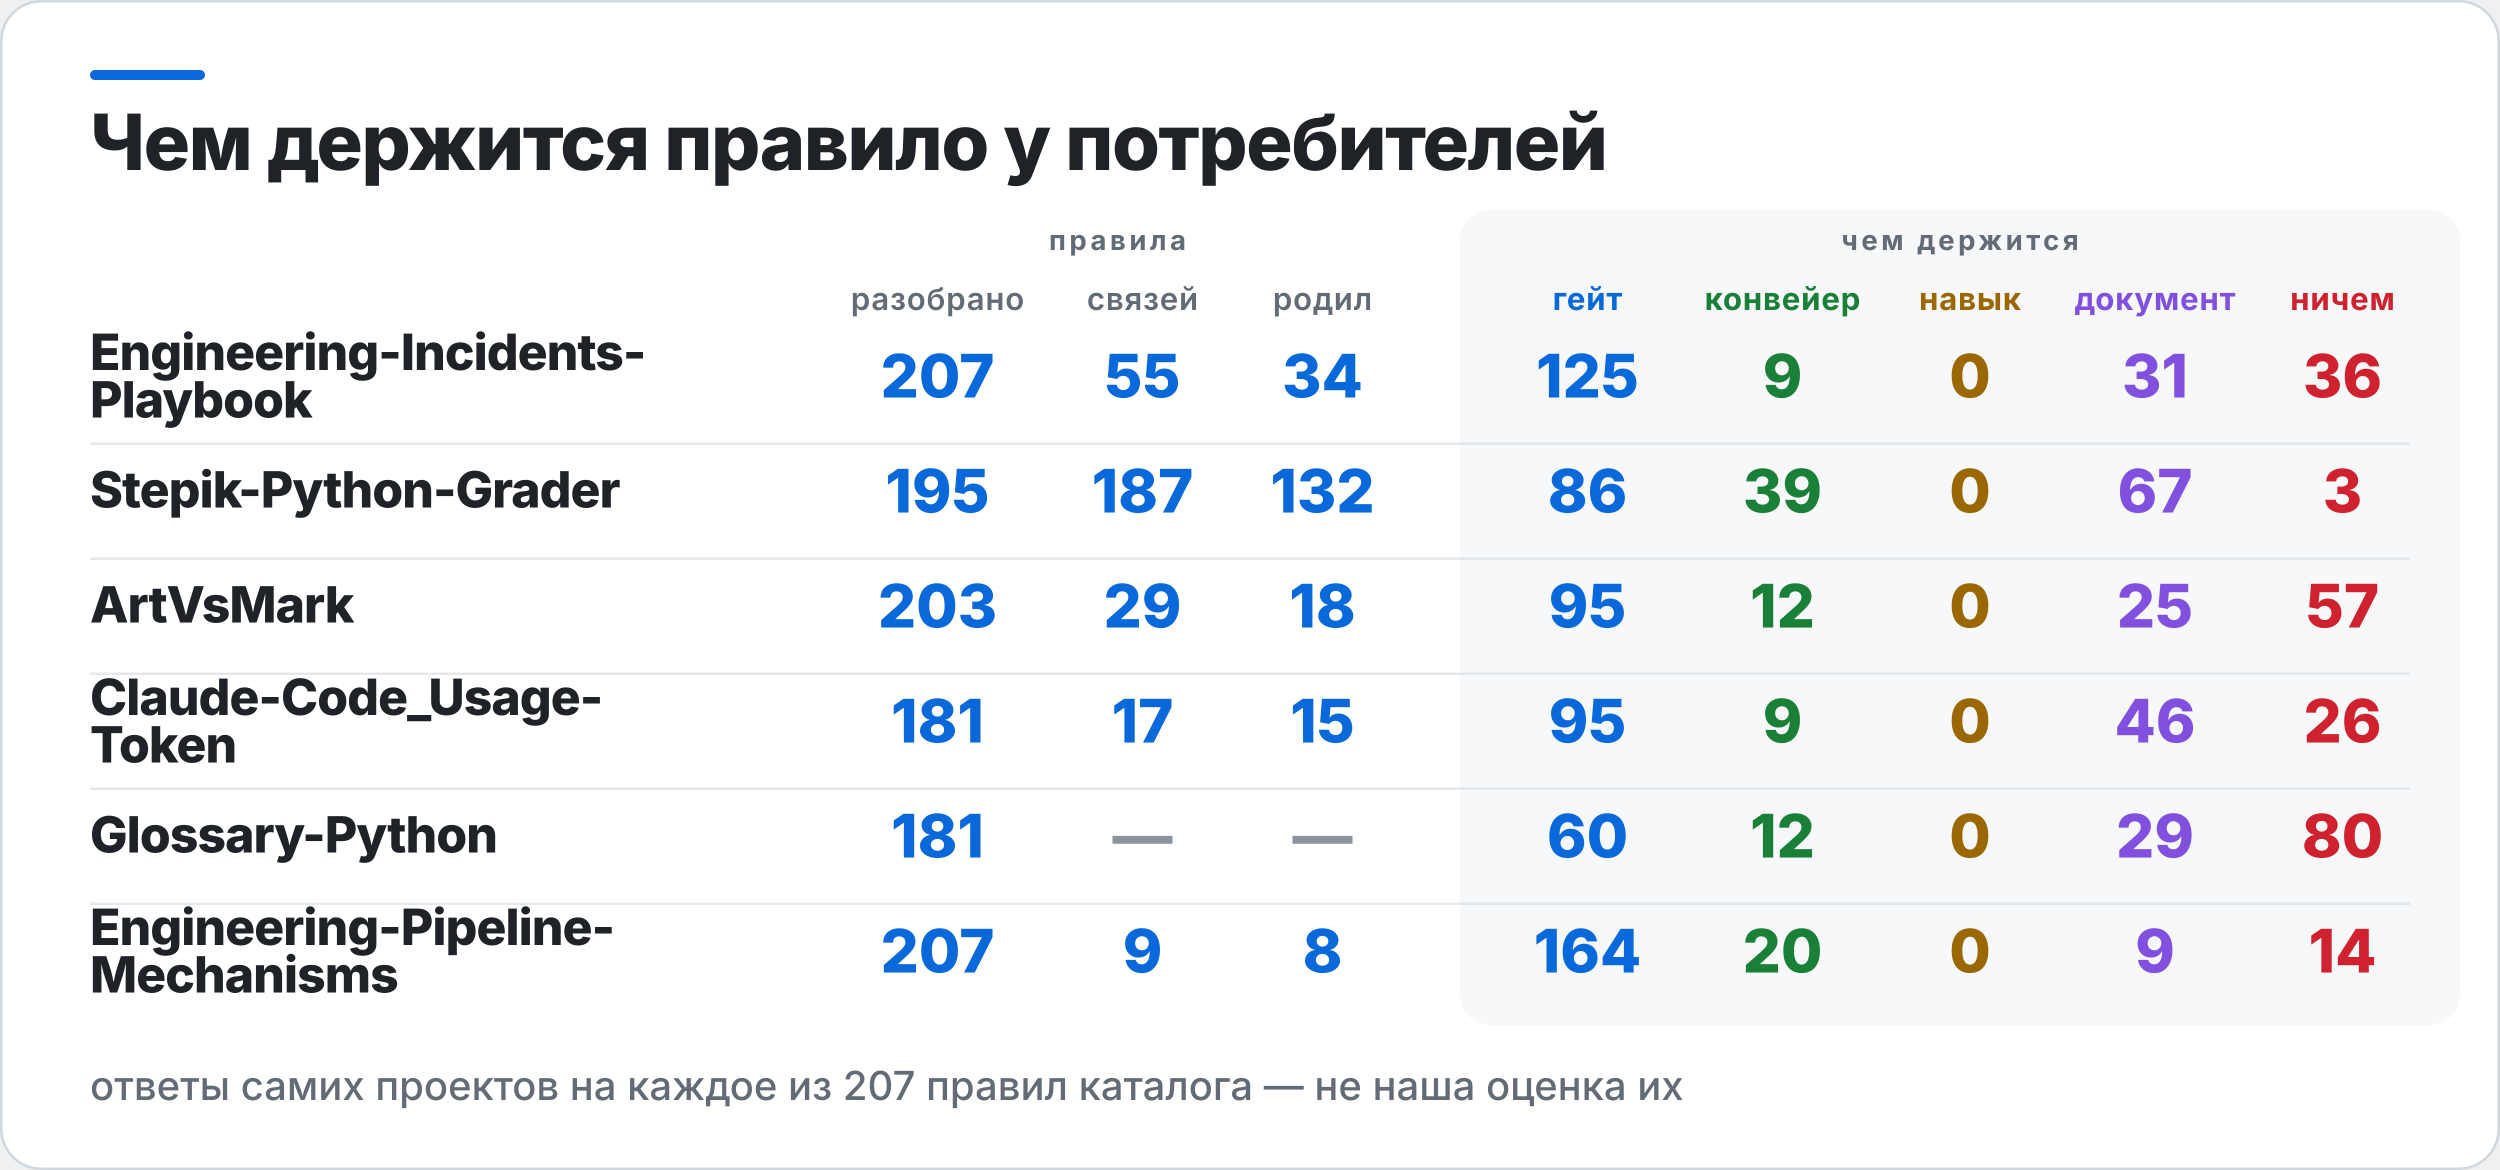
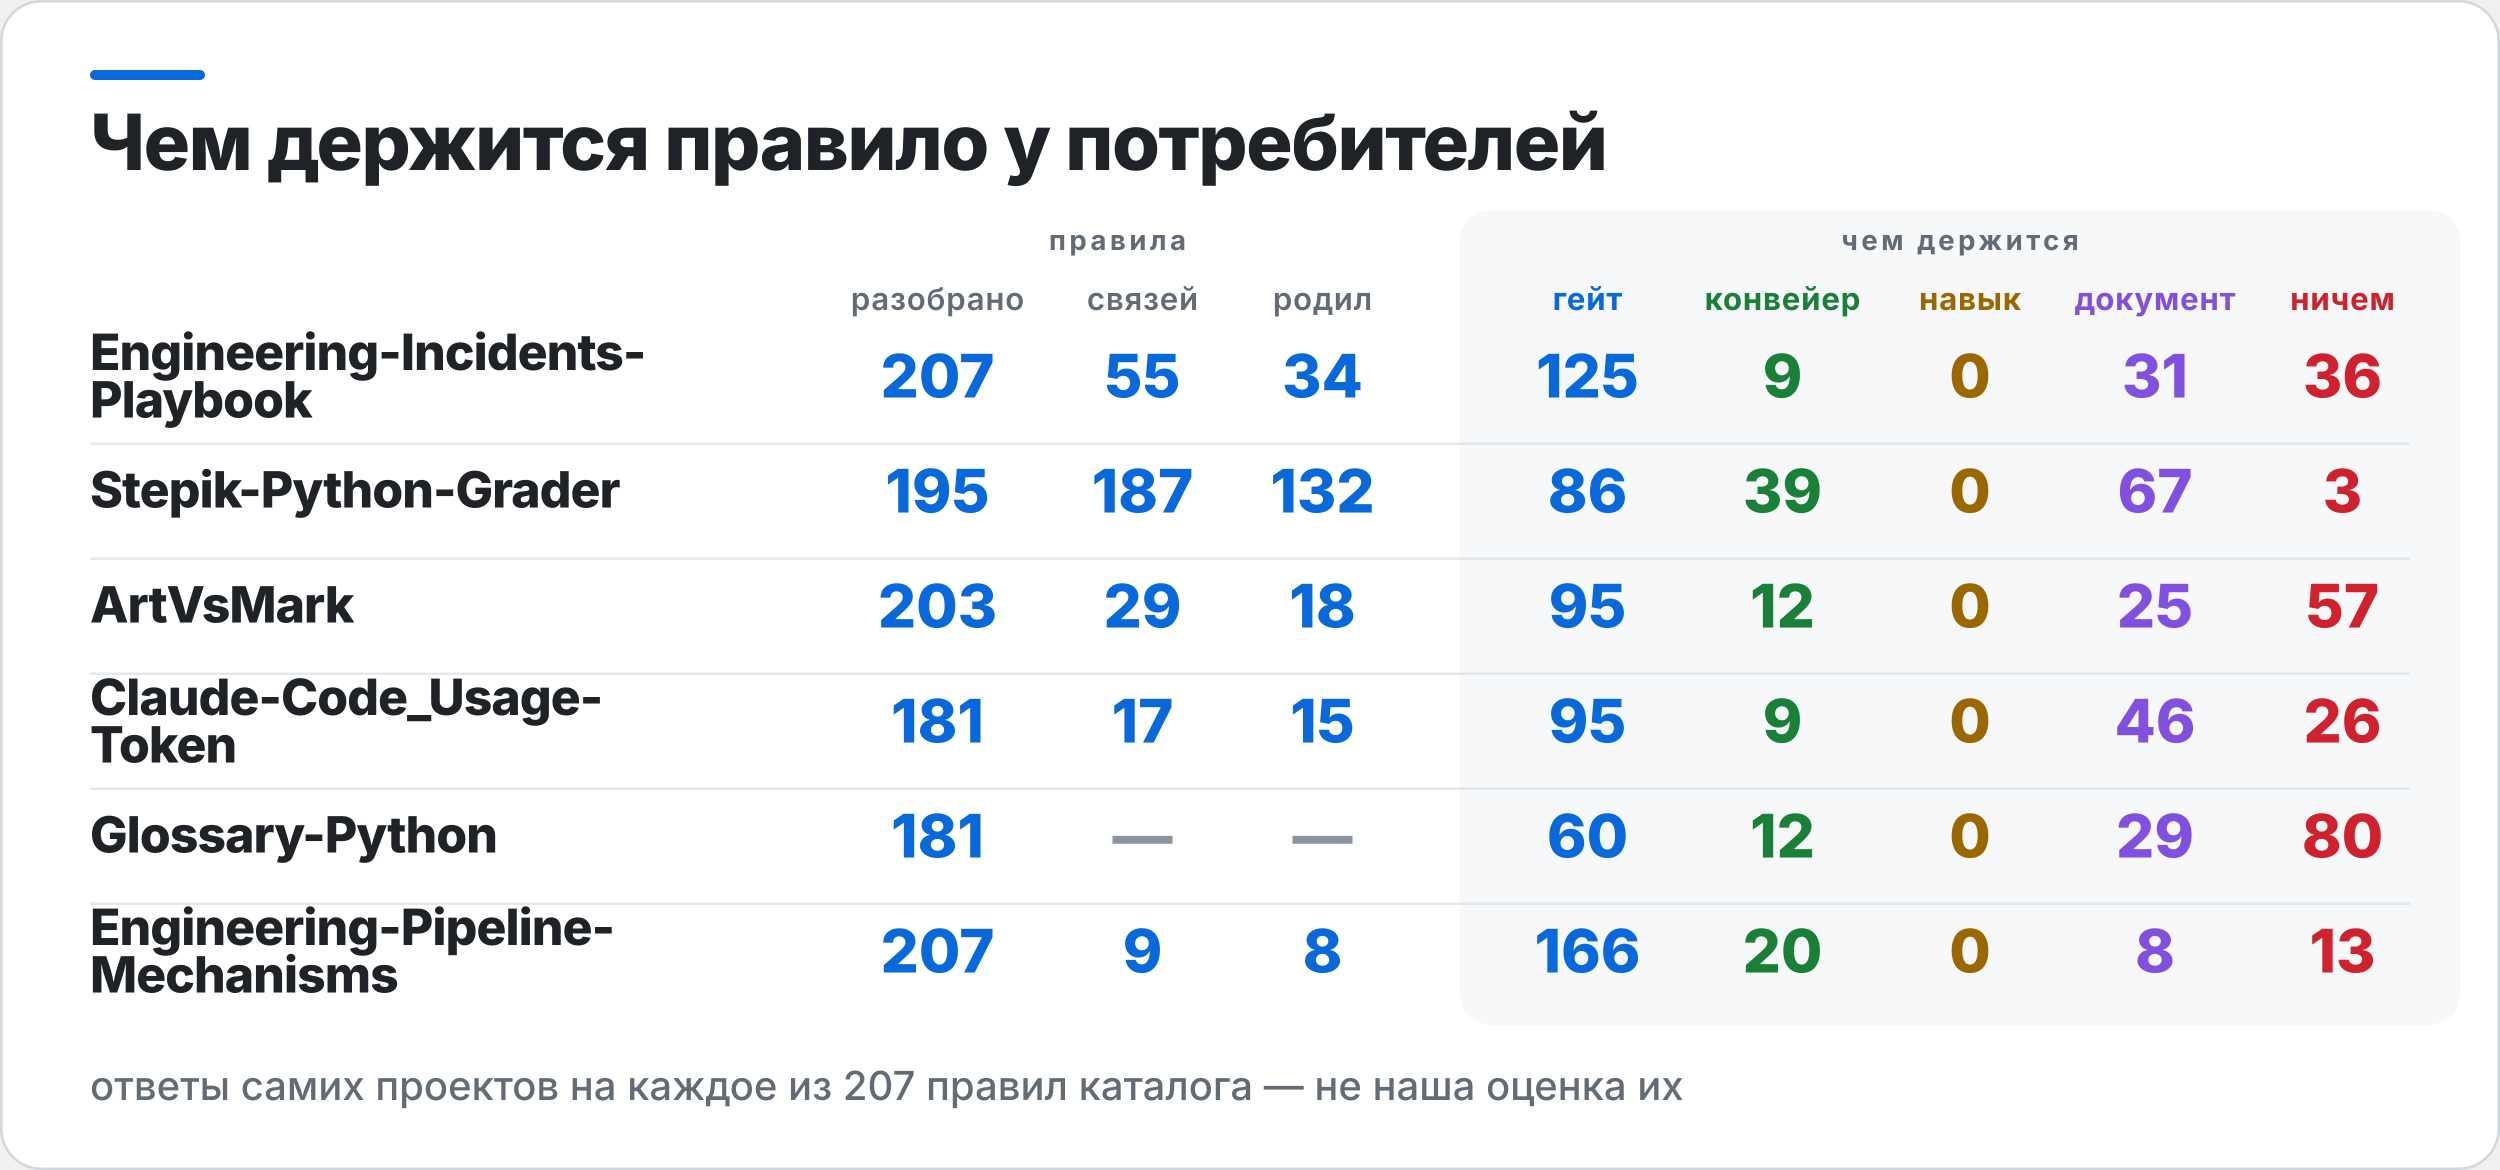
<svg xmlns="http://www.w3.org/2000/svg" width="1000" height="468" viewBox="0 0 1000 468" role="img" aria-label="Чем держится правило у потребителей">
  <rect x="0.5" y="0.5" width="999" height="467" rx="16" fill="#FFFFFF" stroke="#D0D7DE" />
  <rect x="36" y="28" width="46" height="4" rx="2" fill="#0969DA" />
  <rect x="584" y="84" width="400" height="326" rx="12" fill="#F6F8FA" />
  <text x="36" y="68" fill="#1F2328" font-family="Inter,Segoe UI,Helvetica,Arial,sans-serif" font-size="31" font-weight="800" letter-spacing="-0.6">Чем держится правило у потребителей</text>
  <text x="447" y="100" fill="#636C76" font-family="Inter,Segoe UI,Helvetica,Arial,sans-serif" font-size="11" font-weight="700" letter-spacing="1.4" text-anchor="middle">правила</text>
  <text x="784" y="100" fill="#636C76" font-family="Inter,Segoe UI,Helvetica,Arial,sans-serif" font-size="11" font-weight="700" letter-spacing="1.4" text-anchor="middle">чем держится</text>
  <text x="375" y="124" fill="#636C76" font-family="Inter,Segoe UI,Helvetica,Arial,sans-serif" font-size="12.5" font-weight="600" letter-spacing="0.3" text-anchor="middle">разобрано</text>
  <text x="457" y="124" fill="#636C76" font-family="Inter,Segoe UI,Helvetica,Arial,sans-serif" font-size="12.5" font-weight="600" letter-spacing="0.3" text-anchor="middle">связей</text>
  <text x="529" y="124" fill="#636C76" font-family="Inter,Segoe UI,Helvetica,Arial,sans-serif" font-size="12.5" font-weight="600" letter-spacing="0.3" text-anchor="middle">родил</text>
  <text x="635" y="124" fill="#0969DA" font-family="Inter,Segoe UI,Helvetica,Arial,sans-serif" font-size="12.5" font-weight="700" letter-spacing="0.3" text-anchor="middle">гейт</text>
  <text x="713" y="124" fill="#1A7F37" font-family="Inter,Segoe UI,Helvetica,Arial,sans-serif" font-size="12.5" font-weight="700" letter-spacing="0.3" text-anchor="middle">конвейер</text>
  <text x="788" y="124" fill="#9A6700" font-family="Inter,Segoe UI,Helvetica,Arial,sans-serif" font-size="12.5" font-weight="700" letter-spacing="0.3" text-anchor="middle">навык</text>
  <text x="862" y="124" fill="#8250DF" font-family="Inter,Segoe UI,Helvetica,Arial,sans-serif" font-size="12.5" font-weight="700" letter-spacing="0.3" text-anchor="middle">документ</text>
  <text x="937" y="124" fill="#CF222E" font-family="Inter,Segoe UI,Helvetica,Arial,sans-serif" font-size="12.5" font-weight="700" letter-spacing="0.3" text-anchor="middle">ничем</text>
  <text x="36" y="148" fill="#1F2328" font-family="Inter,Segoe UI,Helvetica,Arial,sans-serif" font-size="20" font-weight="800" letter-spacing="-0.4">Engineering-Incidents-</text>
  <text x="36" y="167" fill="#1F2328" font-family="Inter,Segoe UI,Helvetica,Arial,sans-serif" font-size="20" font-weight="800" letter-spacing="-0.4">Playbook</text>
  <text x="375" y="159" fill="#0969DA" font-family="Inter,Segoe UI,Helvetica,Arial,sans-serif" font-size="24" font-weight="800" text-anchor="middle">207</text>
  <text x="457" y="159" fill="#0969DA" font-family="Inter,Segoe UI,Helvetica,Arial,sans-serif" font-size="24" font-weight="800" text-anchor="middle">55</text>
  <text x="529" y="159" fill="#0969DA" font-family="Inter,Segoe UI,Helvetica,Arial,sans-serif" font-size="24" font-weight="800" text-anchor="middle">34</text>
  <text x="635" y="159" fill="#0969DA" font-family="Inter,Segoe UI,Helvetica,Arial,sans-serif" font-size="24" font-weight="800" text-anchor="middle">125</text>
  <text x="713" y="159" fill="#1A7F37" font-family="Inter,Segoe UI,Helvetica,Arial,sans-serif" font-size="24" font-weight="800" text-anchor="middle">9</text>
  <text x="788" y="159" fill="#9A6700" font-family="Inter,Segoe UI,Helvetica,Arial,sans-serif" font-size="24" font-weight="800" text-anchor="middle">0</text>
  <text x="862" y="159" fill="#8250DF" font-family="Inter,Segoe UI,Helvetica,Arial,sans-serif" font-size="24" font-weight="800" text-anchor="middle">31</text>
  <text x="937" y="159" fill="#CF222E" font-family="Inter,Segoe UI,Helvetica,Arial,sans-serif" font-size="24" font-weight="800" text-anchor="middle">36</text>
  <rect x="36" y="177" width="928" height="1" fill="#D0D7DE" opacity="0.55" />
  <text x="36" y="203" fill="#1F2328" font-family="Inter,Segoe UI,Helvetica,Arial,sans-serif" font-size="20" font-weight="800" letter-spacing="-0.4">Stepik-Python-Grader</text>
  <text x="375" y="205" fill="#0969DA" font-family="Inter,Segoe UI,Helvetica,Arial,sans-serif" font-size="24" font-weight="800" text-anchor="middle">195</text>
  <text x="457" y="205" fill="#0969DA" font-family="Inter,Segoe UI,Helvetica,Arial,sans-serif" font-size="24" font-weight="800" text-anchor="middle">187</text>
  <text x="529" y="205" fill="#0969DA" font-family="Inter,Segoe UI,Helvetica,Arial,sans-serif" font-size="24" font-weight="800" text-anchor="middle">132</text>
  <text x="635" y="205" fill="#0969DA" font-family="Inter,Segoe UI,Helvetica,Arial,sans-serif" font-size="24" font-weight="800" text-anchor="middle">86</text>
  <text x="713" y="205" fill="#1A7F37" font-family="Inter,Segoe UI,Helvetica,Arial,sans-serif" font-size="24" font-weight="800" text-anchor="middle">39</text>
  <text x="788" y="205" fill="#9A6700" font-family="Inter,Segoe UI,Helvetica,Arial,sans-serif" font-size="24" font-weight="800" text-anchor="middle">0</text>
  <text x="862" y="205" fill="#8250DF" font-family="Inter,Segoe UI,Helvetica,Arial,sans-serif" font-size="24" font-weight="800" text-anchor="middle">67</text>
  <text x="937" y="205" fill="#CF222E" font-family="Inter,Segoe UI,Helvetica,Arial,sans-serif" font-size="24" font-weight="800" text-anchor="middle">3</text>
  <rect x="36" y="223" width="928" height="1" fill="#D0D7DE" opacity="0.55" />
  <text x="36" y="249" fill="#1F2328" font-family="Inter,Segoe UI,Helvetica,Arial,sans-serif" font-size="20" font-weight="800" letter-spacing="-0.4">ArtVsMark</text>
  <text x="375" y="251" fill="#0969DA" font-family="Inter,Segoe UI,Helvetica,Arial,sans-serif" font-size="24" font-weight="800" text-anchor="middle">203</text>
  <text x="457" y="251" fill="#0969DA" font-family="Inter,Segoe UI,Helvetica,Arial,sans-serif" font-size="24" font-weight="800" text-anchor="middle">29</text>
  <text x="529" y="251" fill="#0969DA" font-family="Inter,Segoe UI,Helvetica,Arial,sans-serif" font-size="24" font-weight="800" text-anchor="middle">18</text>
  <text x="635" y="251" fill="#0969DA" font-family="Inter,Segoe UI,Helvetica,Arial,sans-serif" font-size="24" font-weight="800" text-anchor="middle">95</text>
  <text x="713" y="251" fill="#1A7F37" font-family="Inter,Segoe UI,Helvetica,Arial,sans-serif" font-size="24" font-weight="800" text-anchor="middle">12</text>
  <text x="788" y="251" fill="#9A6700" font-family="Inter,Segoe UI,Helvetica,Arial,sans-serif" font-size="24" font-weight="800" text-anchor="middle">0</text>
  <text x="862" y="251" fill="#8250DF" font-family="Inter,Segoe UI,Helvetica,Arial,sans-serif" font-size="24" font-weight="800" text-anchor="middle">25</text>
  <text x="937" y="251" fill="#CF222E" font-family="Inter,Segoe UI,Helvetica,Arial,sans-serif" font-size="24" font-weight="800" text-anchor="middle">57</text>
  <rect x="36" y="269" width="928" height="1" fill="#D0D7DE" opacity="0.55" />
  <text x="36" y="286" fill="#1F2328" font-family="Inter,Segoe UI,Helvetica,Arial,sans-serif" font-size="20" font-weight="800" letter-spacing="-0.4">Claude-Code_Usage-</text>
  <text x="36" y="305" fill="#1F2328" font-family="Inter,Segoe UI,Helvetica,Arial,sans-serif" font-size="20" font-weight="800" letter-spacing="-0.4">Token</text>
  <text x="375" y="297" fill="#0969DA" font-family="Inter,Segoe UI,Helvetica,Arial,sans-serif" font-size="24" font-weight="800" text-anchor="middle">181</text>
  <text x="457" y="297" fill="#0969DA" font-family="Inter,Segoe UI,Helvetica,Arial,sans-serif" font-size="24" font-weight="800" text-anchor="middle">17</text>
  <text x="529" y="297" fill="#0969DA" font-family="Inter,Segoe UI,Helvetica,Arial,sans-serif" font-size="24" font-weight="800" text-anchor="middle">15</text>
  <text x="635" y="297" fill="#0969DA" font-family="Inter,Segoe UI,Helvetica,Arial,sans-serif" font-size="24" font-weight="800" text-anchor="middle">95</text>
  <text x="713" y="297" fill="#1A7F37" font-family="Inter,Segoe UI,Helvetica,Arial,sans-serif" font-size="24" font-weight="800" text-anchor="middle">9</text>
  <text x="788" y="297" fill="#9A6700" font-family="Inter,Segoe UI,Helvetica,Arial,sans-serif" font-size="24" font-weight="800" text-anchor="middle">0</text>
  <text x="862" y="297" fill="#8250DF" font-family="Inter,Segoe UI,Helvetica,Arial,sans-serif" font-size="24" font-weight="800" text-anchor="middle">46</text>
  <text x="937" y="297" fill="#CF222E" font-family="Inter,Segoe UI,Helvetica,Arial,sans-serif" font-size="24" font-weight="800" text-anchor="middle">26</text>
  <rect x="36" y="315" width="928" height="1" fill="#D0D7DE" opacity="0.55" />
  <text x="36" y="341" fill="#1F2328" font-family="Inter,Segoe UI,Helvetica,Arial,sans-serif" font-size="20" font-weight="800" letter-spacing="-0.4">Glossary-Python</text>
  <text x="375" y="343" fill="#0969DA" font-family="Inter,Segoe UI,Helvetica,Arial,sans-serif" font-size="24" font-weight="800" text-anchor="middle">181</text>
  <text x="457" y="343" fill="#8C959F" font-family="Inter,Segoe UI,Helvetica,Arial,sans-serif" font-size="24" font-weight="800" text-anchor="middle">—</text>
  <text x="529" y="343" fill="#8C959F" font-family="Inter,Segoe UI,Helvetica,Arial,sans-serif" font-size="24" font-weight="800" text-anchor="middle">—</text>
  <text x="635" y="343" fill="#0969DA" font-family="Inter,Segoe UI,Helvetica,Arial,sans-serif" font-size="24" font-weight="800" text-anchor="middle">60</text>
  <text x="713" y="343" fill="#1A7F37" font-family="Inter,Segoe UI,Helvetica,Arial,sans-serif" font-size="24" font-weight="800" text-anchor="middle">12</text>
  <text x="788" y="343" fill="#9A6700" font-family="Inter,Segoe UI,Helvetica,Arial,sans-serif" font-size="24" font-weight="800" text-anchor="middle">0</text>
  <text x="862" y="343" fill="#8250DF" font-family="Inter,Segoe UI,Helvetica,Arial,sans-serif" font-size="24" font-weight="800" text-anchor="middle">29</text>
  <text x="937" y="343" fill="#CF222E" font-family="Inter,Segoe UI,Helvetica,Arial,sans-serif" font-size="24" font-weight="800" text-anchor="middle">80</text>
  <rect x="36" y="361" width="928" height="1" fill="#D0D7DE" opacity="0.55" />
  <text x="36" y="378" fill="#1F2328" font-family="Inter,Segoe UI,Helvetica,Arial,sans-serif" font-size="20" font-weight="800" letter-spacing="-0.4">Engineering-Pipeline-</text>
  <text x="36" y="397" fill="#1F2328" font-family="Inter,Segoe UI,Helvetica,Arial,sans-serif" font-size="20" font-weight="800" letter-spacing="-0.4">Mechanisms</text>
  <text x="375" y="389" fill="#0969DA" font-family="Inter,Segoe UI,Helvetica,Arial,sans-serif" font-size="24" font-weight="800" text-anchor="middle">207</text>
  <text x="457" y="389" fill="#0969DA" font-family="Inter,Segoe UI,Helvetica,Arial,sans-serif" font-size="24" font-weight="800" text-anchor="middle">9</text>
  <text x="529" y="389" fill="#0969DA" font-family="Inter,Segoe UI,Helvetica,Arial,sans-serif" font-size="24" font-weight="800" text-anchor="middle">8</text>
-   <text x="635" y="389" fill="#0969DA" font-family="Inter,Segoe UI,Helvetica,Arial,sans-serif" font-size="24" font-weight="800" text-anchor="middle">164</text>
+   <text x="635" y="389" fill="#0969DA" font-family="Inter,Segoe UI,Helvetica,Arial,sans-serif" font-size="24" font-weight="800" text-anchor="middle">166</text>
  <text x="713" y="389" fill="#1A7F37" font-family="Inter,Segoe UI,Helvetica,Arial,sans-serif" font-size="24" font-weight="800" text-anchor="middle">20</text>
  <text x="788" y="389" fill="#9A6700" font-family="Inter,Segoe UI,Helvetica,Arial,sans-serif" font-size="24" font-weight="800" text-anchor="middle">0</text>
-   <text x="862" y="389" fill="#8250DF" font-family="Inter,Segoe UI,Helvetica,Arial,sans-serif" font-size="24" font-weight="800" text-anchor="middle">9</text>
-   <text x="937" y="389" fill="#CF222E" font-family="Inter,Segoe UI,Helvetica,Arial,sans-serif" font-size="24" font-weight="800" text-anchor="middle">14</text>
+   <text x="862" y="389" fill="#8250DF" font-family="Inter,Segoe UI,Helvetica,Arial,sans-serif" font-size="24" font-weight="800" text-anchor="middle">8</text>
+   <text x="937" y="389" fill="#CF222E" font-family="Inter,Segoe UI,Helvetica,Arial,sans-serif" font-size="24" font-weight="800" text-anchor="middle">13</text>
  <text x="36" y="440" fill="#636C76" font-family="Inter,Segoe UI,Helvetica,Arial,sans-serif" font-size="16" font-weight="500">ответы самих проектов на каждое из 207 правил каталога — не наша оценка их</text>
</svg>
